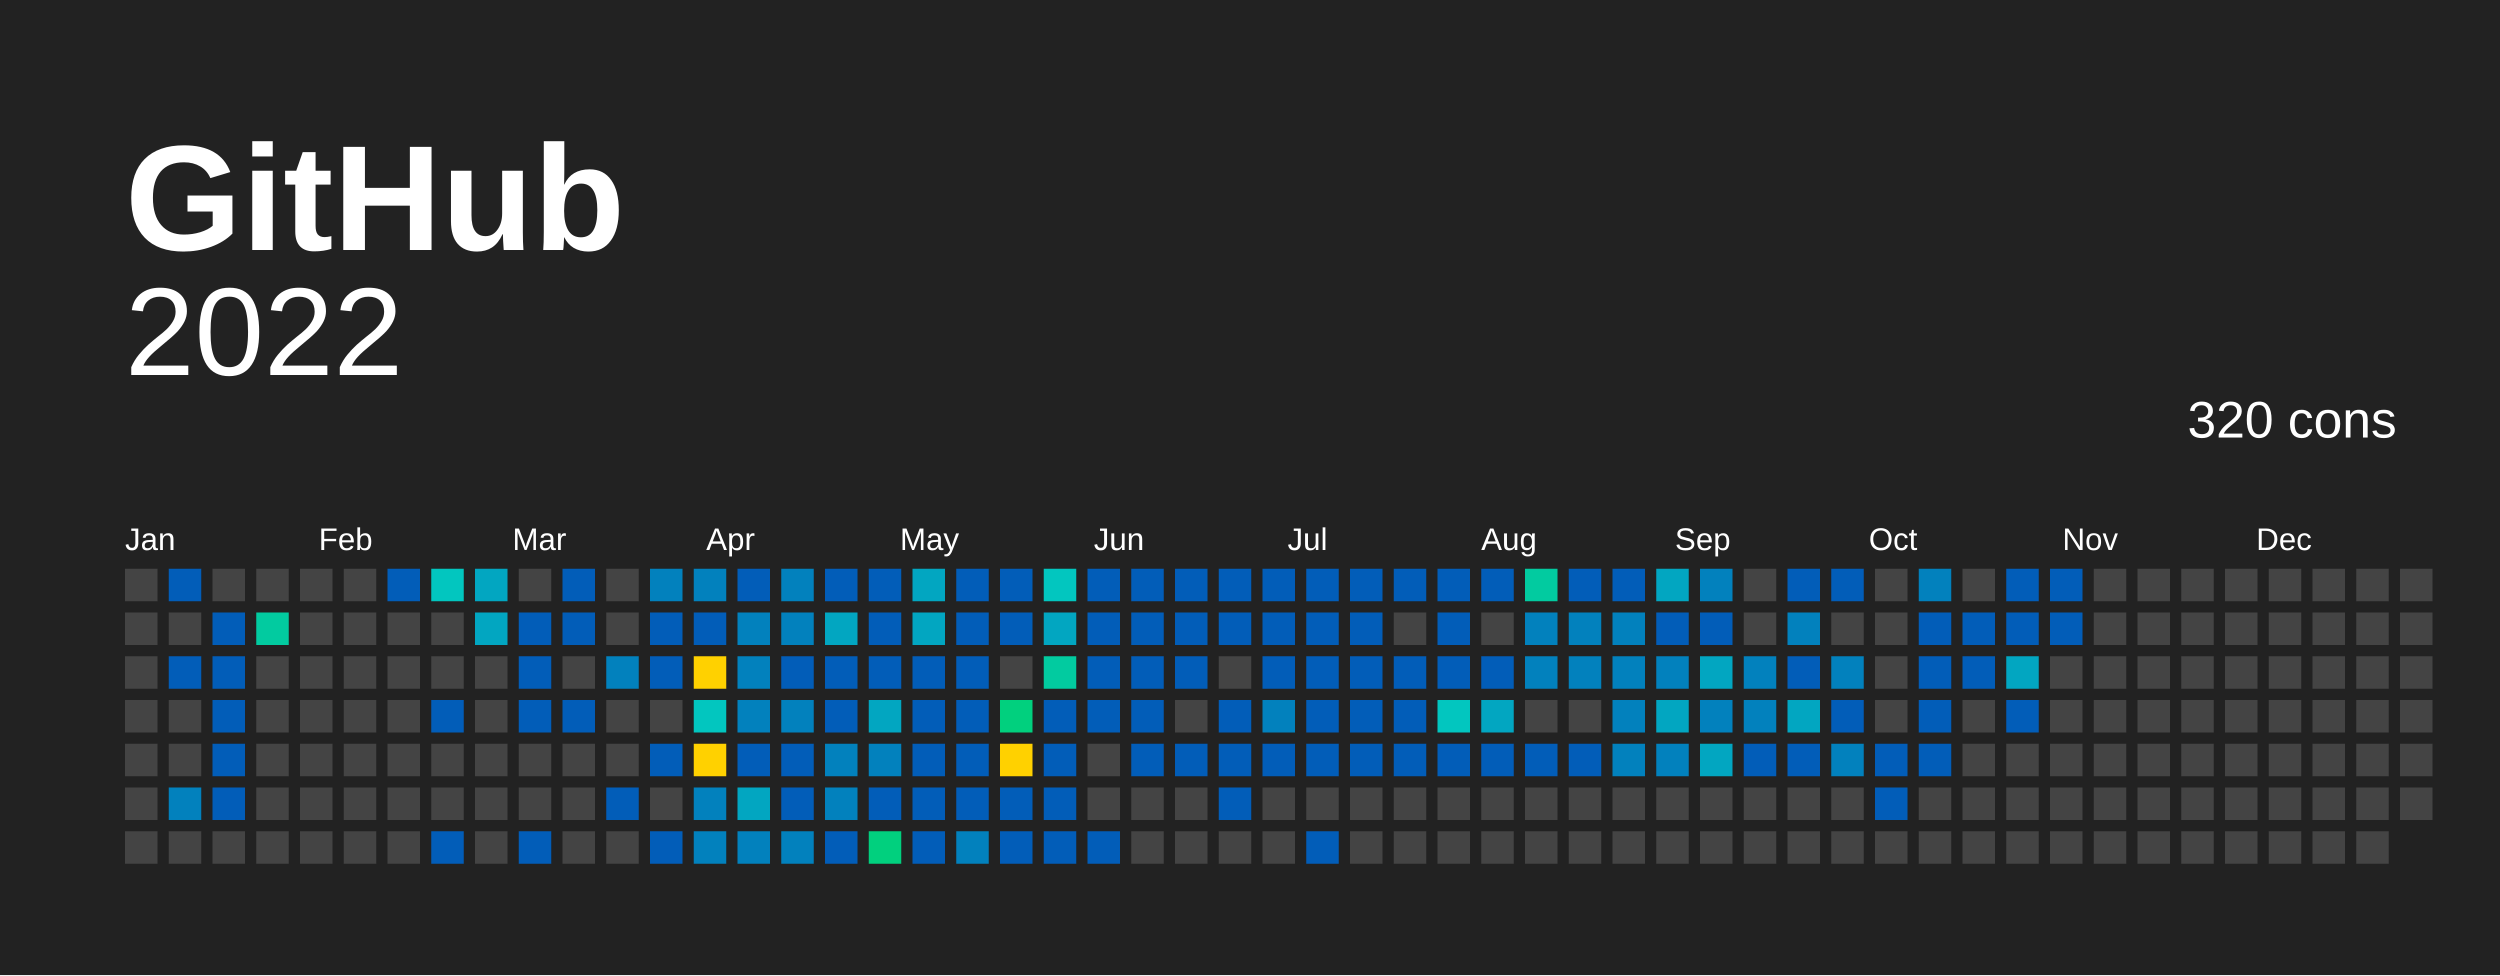
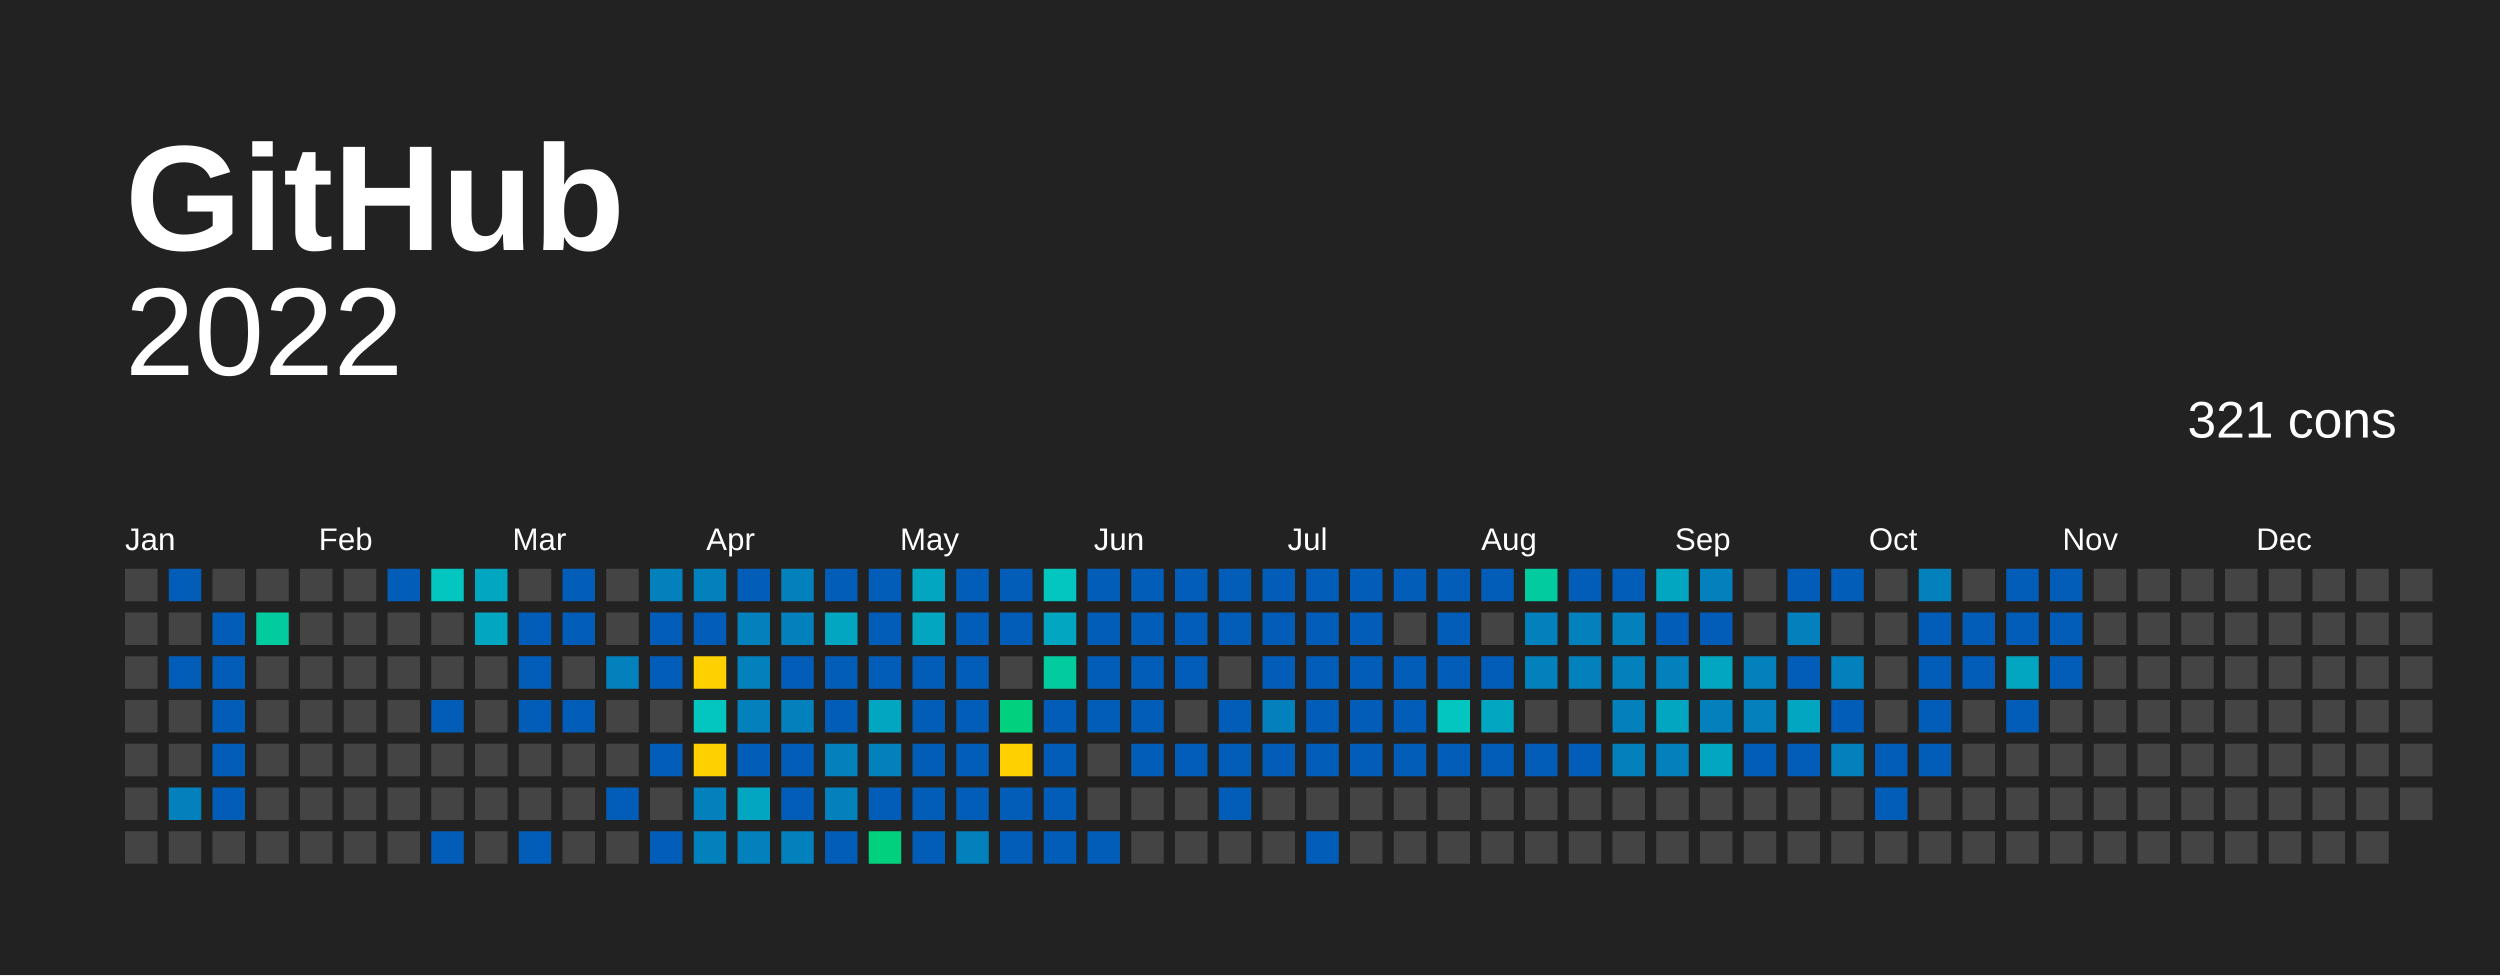
<svg xmlns="http://www.w3.org/2000/svg" baseProfile="full" height="78mm" version="1.1" viewBox="0,0,200,78" width="200mm">
  <defs />
  <rect fill="#222222" height="78" width="200" x="0" y="0" />
  <text fill="#FFFFFF" style="font-size:12px; font-family:Arial; font-weight:bold;" x="10" y="20">  GitHub</text>
  <text alignment-baseline="hanging" fill="#FFFFFF" style="font-size:10.0px; font-family:Arial;" x="10" y="30">2022</text>
-   <text alignment-baseline="hanging" fill="#FFFFFF" style="font-size:4.125px; font-family:Arial;" x="175" y="35">320 cons</text>
+   <text alignment-baseline="hanging" fill="#FFFFFF" style="font-size:4.125px; font-family:Arial;" x="175" y="35">321 cons</text>
  <text fill="#FFFFFF" style="font-size:2.5px; font-family:Arial" x="10.0" y="44">Jan</text>
  <text fill="#FFFFFF" style="font-size:2.5px; font-family:Arial" x="25.5" y="44">Feb</text>
  <text fill="#FFFFFF" style="font-size:2.5px; font-family:Arial" x="41.0" y="44">Mar</text>
  <text fill="#FFFFFF" style="font-size:2.5px; font-family:Arial" x="56.5" y="44">Apr</text>
  <text fill="#FFFFFF" style="font-size:2.5px; font-family:Arial" x="72.0" y="44">May</text>
  <text fill="#FFFFFF" style="font-size:2.5px; font-family:Arial" x="87.5" y="44">Jun</text>
  <text fill="#FFFFFF" style="font-size:2.5px; font-family:Arial" x="103.0" y="44">Jul</text>
  <text fill="#FFFFFF" style="font-size:2.5px; font-family:Arial" x="118.5" y="44">Aug</text>
  <text fill="#FFFFFF" style="font-size:2.5px; font-family:Arial" x="134.0" y="44">Sep</text>
  <text fill="#FFFFFF" style="font-size:2.5px; font-family:Arial" x="149.5" y="44">Oct</text>
  <text fill="#FFFFFF" style="font-size:2.5px; font-family:Arial" x="165.0" y="44">Nov</text>
  <text fill="#FFFFFF" style="font-size:2.5px; font-family:Arial" x="180.5" y="44">Dec</text>
  <rect fill="#444444" height="2.6" width="2.6" x="10.0" y="45.5" />
  <rect fill="#444444" height="2.6" width="2.6" x="10.0" y="49.0" />
  <rect fill="#444444" height="2.6" width="2.6" x="10.0" y="52.5" />
  <rect fill="#444444" height="2.6" width="2.6" x="10.0" y="56.0" />
  <rect fill="#444444" height="2.6" width="2.6" x="10.0" y="59.5" />
  <rect fill="#444444" height="2.6" width="2.6" x="10.0" y="63.0" />
  <rect fill="#444444" height="2.6" width="2.6" x="10.0" y="66.5" />
  <rect fill="#025db8" height="2.6" width="2.6" x="13.5" y="45.5" />
  <rect fill="#444444" height="2.6" width="2.6" x="13.5" y="49.0" />
  <rect fill="#025db8" height="2.6" width="2.6" x="13.5" y="52.5" />
  <rect fill="#444444" height="2.6" width="2.6" x="13.5" y="56.0" />
  <rect fill="#444444" height="2.6" width="2.6" x="13.5" y="59.5" />
  <rect fill="#0281bd" height="2.6" width="2.6" x="13.5" y="63.0" />
  <rect fill="#444444" height="2.6" width="2.6" x="13.5" y="66.5" />
  <rect fill="#444444" height="2.6" width="2.6" x="17.0" y="45.5" />
  <rect fill="#025db8" height="2.6" width="2.6" x="17.0" y="49.0" />
  <rect fill="#025db8" height="2.6" width="2.6" x="17.0" y="52.5" />
  <rect fill="#025db8" height="2.6" width="2.6" x="17.0" y="56.0" />
  <rect fill="#025db8" height="2.6" width="2.6" x="17.0" y="59.5" />
  <rect fill="#025db8" height="2.6" width="2.6" x="17.0" y="63.0" />
  <rect fill="#444444" height="2.6" width="2.6" x="17.0" y="66.5" />
  <rect fill="#444444" height="2.6" width="2.6" x="20.5" y="45.5" />
  <rect fill="#02cba0" height="2.6" width="2.6" x="20.5" y="49.0" />
  <rect fill="#444444" height="2.6" width="2.6" x="20.5" y="52.5" />
  <rect fill="#444444" height="2.6" width="2.6" x="20.5" y="56.0" />
  <rect fill="#444444" height="2.6" width="2.6" x="20.5" y="59.5" />
  <rect fill="#444444" height="2.6" width="2.6" x="20.5" y="63.0" />
  <rect fill="#444444" height="2.6" width="2.6" x="20.5" y="66.5" />
  <rect fill="#444444" height="2.6" width="2.6" x="24.0" y="45.5" />
  <rect fill="#444444" height="2.6" width="2.6" x="24.0" y="49.0" />
  <rect fill="#444444" height="2.6" width="2.6" x="24.0" y="52.5" />
  <rect fill="#444444" height="2.6" width="2.6" x="24.0" y="56.0" />
  <rect fill="#444444" height="2.6" width="2.6" x="24.0" y="59.5" />
  <rect fill="#444444" height="2.6" width="2.6" x="24.0" y="63.0" />
  <rect fill="#444444" height="2.6" width="2.6" x="24.0" y="66.5" />
  <rect fill="#444444" height="2.6" width="2.6" x="27.5" y="45.5" />
  <rect fill="#444444" height="2.6" width="2.6" x="27.5" y="49.0" />
  <rect fill="#444444" height="2.6" width="2.6" x="27.5" y="52.5" />
  <rect fill="#444444" height="2.6" width="2.6" x="27.5" y="56.0" />
  <rect fill="#444444" height="2.6" width="2.6" x="27.5" y="59.5" />
  <rect fill="#444444" height="2.6" width="2.6" x="27.5" y="63.0" />
  <rect fill="#444444" height="2.6" width="2.6" x="27.5" y="66.5" />
  <rect fill="#025db8" height="2.6" width="2.6" x="31.0" y="45.5" />
  <rect fill="#444444" height="2.6" width="2.6" x="31.0" y="49.0" />
  <rect fill="#444444" height="2.6" width="2.6" x="31.0" y="52.5" />
  <rect fill="#444444" height="2.6" width="2.6" x="31.0" y="56.0" />
  <rect fill="#444444" height="2.6" width="2.6" x="31.0" y="59.5" />
  <rect fill="#444444" height="2.6" width="2.6" x="31.0" y="63.0" />
  <rect fill="#444444" height="2.6" width="2.6" x="31.0" y="66.5" />
  <rect fill="#02c6bf" height="2.6" width="2.6" x="34.5" y="45.5" />
  <rect fill="#444444" height="2.6" width="2.6" x="34.5" y="49.0" />
  <rect fill="#444444" height="2.6" width="2.6" x="34.5" y="52.5" />
  <rect fill="#025db8" height="2.6" width="2.6" x="34.5" y="56.0" />
  <rect fill="#444444" height="2.6" width="2.6" x="34.5" y="59.5" />
  <rect fill="#444444" height="2.6" width="2.6" x="34.5" y="63.0" />
  <rect fill="#025db8" height="2.6" width="2.6" x="34.5" y="66.5" />
  <rect fill="#02a6c1" height="2.6" width="2.6" x="38.0" y="45.5" />
  <rect fill="#02a6c1" height="2.6" width="2.6" x="38.0" y="49.0" />
  <rect fill="#444444" height="2.6" width="2.6" x="38.0" y="52.5" />
  <rect fill="#444444" height="2.6" width="2.6" x="38.0" y="56.0" />
  <rect fill="#444444" height="2.6" width="2.6" x="38.0" y="59.5" />
  <rect fill="#444444" height="2.6" width="2.6" x="38.0" y="63.0" />
  <rect fill="#444444" height="2.6" width="2.6" x="38.0" y="66.5" />
  <rect fill="#444444" height="2.6" width="2.6" x="41.5" y="45.5" />
  <rect fill="#025db8" height="2.6" width="2.6" x="41.5" y="49.0" />
  <rect fill="#025db8" height="2.6" width="2.6" x="41.5" y="52.5" />
  <rect fill="#025db8" height="2.6" width="2.6" x="41.5" y="56.0" />
  <rect fill="#444444" height="2.6" width="2.6" x="41.5" y="59.5" />
  <rect fill="#444444" height="2.6" width="2.6" x="41.5" y="63.0" />
  <rect fill="#025db8" height="2.6" width="2.6" x="41.5" y="66.5" />
  <rect fill="#025db8" height="2.6" width="2.6" x="45.0" y="45.5" />
  <rect fill="#025db8" height="2.6" width="2.6" x="45.0" y="49.0" />
  <rect fill="#444444" height="2.6" width="2.6" x="45.0" y="52.5" />
  <rect fill="#025db8" height="2.6" width="2.6" x="45.0" y="56.0" />
  <rect fill="#444444" height="2.6" width="2.6" x="45.0" y="59.5" />
  <rect fill="#444444" height="2.6" width="2.6" x="45.0" y="63.0" />
  <rect fill="#444444" height="2.6" width="2.6" x="45.0" y="66.5" />
  <rect fill="#444444" height="2.6" width="2.6" x="48.5" y="45.5" />
  <rect fill="#444444" height="2.6" width="2.6" x="48.5" y="49.0" />
  <rect fill="#0281bd" height="2.6" width="2.6" x="48.5" y="52.5" />
  <rect fill="#444444" height="2.6" width="2.6" x="48.5" y="56.0" />
  <rect fill="#444444" height="2.6" width="2.6" x="48.5" y="59.5" />
  <rect fill="#025db8" height="2.6" width="2.6" x="48.5" y="63.0" />
  <rect fill="#444444" height="2.6" width="2.6" x="48.5" y="66.5" />
  <rect fill="#0281bd" height="2.6" width="2.6" x="52.0" y="45.5" />
  <rect fill="#025db8" height="2.6" width="2.6" x="52.0" y="49.0" />
  <rect fill="#025db8" height="2.6" width="2.6" x="52.0" y="52.5" />
  <rect fill="#444444" height="2.6" width="2.6" x="52.0" y="56.0" />
  <rect fill="#025db8" height="2.6" width="2.6" x="52.0" y="59.5" />
  <rect fill="#444444" height="2.6" width="2.6" x="52.0" y="63.0" />
  <rect fill="#025db8" height="2.6" width="2.6" x="52.0" y="66.5" />
  <rect fill="#0281bd" height="2.6" width="2.6" x="55.5" y="45.5" />
  <rect fill="#025db8" height="2.6" width="2.6" x="55.5" y="49.0" />
  <rect fill="#ffd100" height="2.6" width="2.6" x="55.5" y="52.5" />
  <rect fill="#02c6bf" height="2.6" width="2.6" x="55.5" y="56.0" />
  <rect fill="#ffd100" height="2.6" width="2.6" x="55.5" y="59.5" />
  <rect fill="#0281bd" height="2.6" width="2.6" x="55.5" y="63.0" />
  <rect fill="#0281bd" height="2.6" width="2.6" x="55.5" y="66.5" />
  <rect fill="#025db8" height="2.6" width="2.6" x="59.0" y="45.5" />
  <rect fill="#0281bd" height="2.6" width="2.6" x="59.0" y="49.0" />
  <rect fill="#0281bd" height="2.6" width="2.6" x="59.0" y="52.5" />
  <rect fill="#0281bd" height="2.6" width="2.6" x="59.0" y="56.0" />
  <rect fill="#025db8" height="2.6" width="2.6" x="59.0" y="59.5" />
  <rect fill="#02a6c1" height="2.6" width="2.6" x="59.0" y="63.0" />
  <rect fill="#0281bd" height="2.6" width="2.6" x="59.0" y="66.5" />
  <rect fill="#0281bd" height="2.6" width="2.6" x="62.5" y="45.5" />
  <rect fill="#0281bd" height="2.6" width="2.6" x="62.5" y="49.0" />
  <rect fill="#025db8" height="2.6" width="2.6" x="62.5" y="52.5" />
  <rect fill="#0281bd" height="2.6" width="2.6" x="62.5" y="56.0" />
  <rect fill="#025db8" height="2.6" width="2.6" x="62.5" y="59.5" />
  <rect fill="#025db8" height="2.6" width="2.6" x="62.5" y="63.0" />
  <rect fill="#0281bd" height="2.6" width="2.6" x="62.5" y="66.5" />
  <rect fill="#025db8" height="2.6" width="2.6" x="66.0" y="45.5" />
  <rect fill="#02a6c1" height="2.6" width="2.6" x="66.0" y="49.0" />
  <rect fill="#025db8" height="2.6" width="2.6" x="66.0" y="52.5" />
  <rect fill="#025db8" height="2.6" width="2.6" x="66.0" y="56.0" />
  <rect fill="#0281bd" height="2.6" width="2.6" x="66.0" y="59.5" />
  <rect fill="#0281bd" height="2.6" width="2.6" x="66.0" y="63.0" />
  <rect fill="#025db8" height="2.6" width="2.6" x="66.0" y="66.5" />
  <rect fill="#025db8" height="2.6" width="2.6" x="69.5" y="45.5" />
  <rect fill="#025db8" height="2.6" width="2.6" x="69.5" y="49.0" />
  <rect fill="#025db8" height="2.6" width="2.6" x="69.5" y="52.5" />
  <rect fill="#02a6c1" height="2.6" width="2.6" x="69.5" y="56.0" />
  <rect fill="#0281bd" height="2.6" width="2.6" x="69.5" y="59.5" />
  <rect fill="#025db8" height="2.6" width="2.6" x="69.5" y="63.0" />
  <rect fill="#01d07e" height="2.6" width="2.6" x="69.5" y="66.5" />
  <rect fill="#02a6c1" height="2.6" width="2.6" x="73.0" y="45.5" />
  <rect fill="#02a6c1" height="2.6" width="2.6" x="73.0" y="49.0" />
  <rect fill="#025db8" height="2.6" width="2.6" x="73.0" y="52.5" />
  <rect fill="#025db8" height="2.6" width="2.6" x="73.0" y="56.0" />
  <rect fill="#025db8" height="2.6" width="2.6" x="73.0" y="59.5" />
  <rect fill="#025db8" height="2.6" width="2.6" x="73.0" y="63.0" />
  <rect fill="#025db8" height="2.6" width="2.6" x="73.0" y="66.5" />
  <rect fill="#025db8" height="2.6" width="2.6" x="76.5" y="45.5" />
  <rect fill="#025db8" height="2.6" width="2.6" x="76.5" y="49.0" />
  <rect fill="#025db8" height="2.6" width="2.6" x="76.5" y="52.5" />
  <rect fill="#025db8" height="2.6" width="2.6" x="76.5" y="56.0" />
  <rect fill="#025db8" height="2.6" width="2.6" x="76.5" y="59.5" />
  <rect fill="#025db8" height="2.6" width="2.6" x="76.5" y="63.0" />
  <rect fill="#0281bd" height="2.6" width="2.6" x="76.5" y="66.5" />
  <rect fill="#025db8" height="2.6" width="2.6" x="80.0" y="45.5" />
  <rect fill="#025db8" height="2.6" width="2.6" x="80.0" y="49.0" />
  <rect fill="#444444" height="2.6" width="2.6" x="80.0" y="52.5" />
  <rect fill="#01d07e" height="2.6" width="2.6" x="80.0" y="56.0" />
  <rect fill="#FFD100" height="2.6" width="2.6" x="80.0" y="59.5" />
  <rect fill="#025db8" height="2.6" width="2.6" x="80.0" y="63.0" />
  <rect fill="#025db8" height="2.6" width="2.6" x="80.0" y="66.5" />
  <rect fill="#02c6bf" height="2.6" width="2.6" x="83.5" y="45.5" />
  <rect fill="#02a6c1" height="2.6" width="2.6" x="83.5" y="49.0" />
  <rect fill="#02cba0" height="2.6" width="2.6" x="83.5" y="52.5" />
  <rect fill="#025db8" height="2.6" width="2.6" x="83.5" y="56.0" />
  <rect fill="#025db8" height="2.6" width="2.6" x="83.5" y="59.5" />
  <rect fill="#025db8" height="2.6" width="2.6" x="83.5" y="63.0" />
  <rect fill="#025db8" height="2.6" width="2.6" x="83.5" y="66.5" />
  <rect fill="#025db8" height="2.6" width="2.6" x="87.0" y="45.5" />
  <rect fill="#025db8" height="2.6" width="2.6" x="87.0" y="49.0" />
  <rect fill="#025db8" height="2.6" width="2.6" x="87.0" y="52.5" />
  <rect fill="#025db8" height="2.6" width="2.6" x="87.0" y="56.0" />
  <rect fill="#444444" height="2.6" width="2.6" x="87.0" y="59.5" />
  <rect fill="#444444" height="2.6" width="2.6" x="87.0" y="63.0" />
  <rect fill="#025db8" height="2.6" width="2.6" x="87.0" y="66.5" />
  <rect fill="#025db8" height="2.6" width="2.6" x="90.5" y="45.5" />
  <rect fill="#025db8" height="2.6" width="2.6" x="90.5" y="49.0" />
  <rect fill="#025db8" height="2.6" width="2.6" x="90.5" y="52.5" />
  <rect fill="#025db8" height="2.6" width="2.6" x="90.5" y="56.0" />
  <rect fill="#025db8" height="2.6" width="2.6" x="90.5" y="59.5" />
  <rect fill="#444444" height="2.6" width="2.6" x="90.5" y="63.0" />
  <rect fill="#444444" height="2.6" width="2.6" x="90.5" y="66.5" />
  <rect fill="#025db8" height="2.6" width="2.6" x="94.0" y="45.5" />
  <rect fill="#025db8" height="2.6" width="2.6" x="94.0" y="49.0" />
  <rect fill="#025db8" height="2.6" width="2.6" x="94.0" y="52.5" />
  <rect fill="#444444" height="2.6" width="2.6" x="94.0" y="56.0" />
  <rect fill="#025db8" height="2.6" width="2.6" x="94.0" y="59.5" />
  <rect fill="#444444" height="2.6" width="2.6" x="94.0" y="63.0" />
  <rect fill="#444444" height="2.6" width="2.6" x="94.0" y="66.5" />
  <rect fill="#025db8" height="2.6" width="2.6" x="97.5" y="45.5" />
  <rect fill="#025db8" height="2.6" width="2.6" x="97.5" y="49.0" />
  <rect fill="#444444" height="2.6" width="2.6" x="97.5" y="52.5" />
  <rect fill="#025db8" height="2.6" width="2.6" x="97.5" y="56.0" />
  <rect fill="#025db8" height="2.6" width="2.6" x="97.5" y="59.5" />
  <rect fill="#025db8" height="2.6" width="2.6" x="97.5" y="63.0" />
  <rect fill="#444444" height="2.6" width="2.6" x="97.5" y="66.5" />
  <rect fill="#025db8" height="2.6" width="2.6" x="101.0" y="45.5" />
  <rect fill="#025db8" height="2.6" width="2.6" x="101.0" y="49.0" />
  <rect fill="#025db8" height="2.6" width="2.6" x="101.0" y="52.5" />
  <rect fill="#0281bd" height="2.6" width="2.6" x="101.0" y="56.0" />
  <rect fill="#025db8" height="2.6" width="2.6" x="101.0" y="59.5" />
  <rect fill="#444444" height="2.6" width="2.6" x="101.0" y="63.0" />
  <rect fill="#444444" height="2.6" width="2.6" x="101.0" y="66.5" />
  <rect fill="#025db8" height="2.6" width="2.6" x="104.5" y="45.5" />
  <rect fill="#025db8" height="2.6" width="2.6" x="104.5" y="49.0" />
  <rect fill="#025db8" height="2.6" width="2.6" x="104.5" y="52.5" />
  <rect fill="#025db8" height="2.6" width="2.6" x="104.5" y="56.0" />
  <rect fill="#025db8" height="2.6" width="2.6" x="104.5" y="59.5" />
  <rect fill="#444444" height="2.6" width="2.6" x="104.5" y="63.0" />
  <rect fill="#025db8" height="2.6" width="2.6" x="104.5" y="66.5" />
  <rect fill="#025db8" height="2.6" width="2.6" x="108.0" y="45.5" />
  <rect fill="#025db8" height="2.6" width="2.6" x="108.0" y="49.0" />
  <rect fill="#025db8" height="2.6" width="2.6" x="108.0" y="52.5" />
  <rect fill="#025db8" height="2.6" width="2.6" x="108.0" y="56.0" />
  <rect fill="#025db8" height="2.6" width="2.6" x="108.0" y="59.5" />
  <rect fill="#444444" height="2.6" width="2.6" x="108.0" y="63.0" />
  <rect fill="#444444" height="2.6" width="2.6" x="108.0" y="66.5" />
  <rect fill="#025db8" height="2.6" width="2.6" x="111.5" y="45.5" />
  <rect fill="#444444" height="2.6" width="2.6" x="111.5" y="49.0" />
  <rect fill="#025db8" height="2.6" width="2.6" x="111.5" y="52.5" />
  <rect fill="#025db8" height="2.6" width="2.6" x="111.5" y="56.0" />
  <rect fill="#025db8" height="2.6" width="2.6" x="111.5" y="59.5" />
  <rect fill="#444444" height="2.6" width="2.6" x="111.5" y="63.0" />
  <rect fill="#444444" height="2.6" width="2.6" x="111.5" y="66.5" />
  <rect fill="#025db8" height="2.6" width="2.6" x="115.0" y="45.5" />
  <rect fill="#025db8" height="2.6" width="2.6" x="115.0" y="49.0" />
  <rect fill="#025db8" height="2.6" width="2.6" x="115.0" y="52.5" />
  <rect fill="#02c6bf" height="2.6" width="2.6" x="115.0" y="56.0" />
  <rect fill="#025db8" height="2.6" width="2.6" x="115.0" y="59.5" />
  <rect fill="#444444" height="2.6" width="2.6" x="115.0" y="63.0" />
  <rect fill="#444444" height="2.6" width="2.6" x="115.0" y="66.5" />
  <rect fill="#025db8" height="2.6" width="2.6" x="118.5" y="45.5" />
  <rect fill="#444444" height="2.6" width="2.6" x="118.5" y="49.0" />
  <rect fill="#025db8" height="2.6" width="2.6" x="118.5" y="52.5" />
  <rect fill="#02a6c1" height="2.6" width="2.6" x="118.5" y="56.0" />
  <rect fill="#025db8" height="2.6" width="2.6" x="118.5" y="59.5" />
  <rect fill="#444444" height="2.6" width="2.6" x="118.5" y="63.0" />
  <rect fill="#444444" height="2.6" width="2.6" x="118.5" y="66.5" />
  <rect fill="#02cba0" height="2.6" width="2.6" x="122.0" y="45.5" />
  <rect fill="#0281bd" height="2.6" width="2.6" x="122.0" y="49.0" />
  <rect fill="#0281bd" height="2.6" width="2.6" x="122.0" y="52.5" />
  <rect fill="#444444" height="2.6" width="2.6" x="122.0" y="56.0" />
  <rect fill="#025db8" height="2.6" width="2.6" x="122.0" y="59.5" />
  <rect fill="#444444" height="2.6" width="2.6" x="122.0" y="63.0" />
  <rect fill="#444444" height="2.6" width="2.6" x="122.0" y="66.5" />
  <rect fill="#025db8" height="2.6" width="2.6" x="125.5" y="45.5" />
  <rect fill="#0281bd" height="2.6" width="2.6" x="125.5" y="49.0" />
  <rect fill="#0281bd" height="2.6" width="2.6" x="125.5" y="52.5" />
  <rect fill="#444444" height="2.6" width="2.6" x="125.5" y="56.0" />
  <rect fill="#025db8" height="2.6" width="2.6" x="125.5" y="59.5" />
  <rect fill="#444444" height="2.6" width="2.6" x="125.5" y="63.0" />
  <rect fill="#444444" height="2.6" width="2.6" x="125.5" y="66.5" />
  <rect fill="#025db8" height="2.6" width="2.6" x="129.0" y="45.5" />
  <rect fill="#0281bd" height="2.6" width="2.6" x="129.0" y="49.0" />
  <rect fill="#0281bd" height="2.6" width="2.6" x="129.0" y="52.5" />
  <rect fill="#0281bd" height="2.6" width="2.6" x="129.0" y="56.0" />
  <rect fill="#0281bd" height="2.6" width="2.6" x="129.0" y="59.5" />
  <rect fill="#444444" height="2.6" width="2.6" x="129.0" y="63.0" />
  <rect fill="#444444" height="2.6" width="2.6" x="129.0" y="66.5" />
  <rect fill="#02a6c1" height="2.6" width="2.6" x="132.5" y="45.5" />
  <rect fill="#025db8" height="2.6" width="2.6" x="132.5" y="49.0" />
  <rect fill="#0281bd" height="2.6" width="2.6" x="132.5" y="52.5" />
  <rect fill="#02a6c1" height="2.6" width="2.6" x="132.5" y="56.0" />
  <rect fill="#0281bd" height="2.6" width="2.6" x="132.5" y="59.5" />
  <rect fill="#444444" height="2.6" width="2.6" x="132.5" y="63.0" />
  <rect fill="#444444" height="2.6" width="2.6" x="132.5" y="66.5" />
  <rect fill="#0281bd" height="2.6" width="2.6" x="136.0" y="45.5" />
  <rect fill="#025db8" height="2.6" width="2.6" x="136.0" y="49.0" />
  <rect fill="#02a6c1" height="2.6" width="2.6" x="136.0" y="52.5" />
  <rect fill="#0281bd" height="2.6" width="2.6" x="136.0" y="56.0" />
  <rect fill="#02a6c1" height="2.6" width="2.6" x="136.0" y="59.5" />
  <rect fill="#444444" height="2.6" width="2.6" x="136.0" y="63.0" />
  <rect fill="#444444" height="2.6" width="2.6" x="136.0" y="66.5" />
  <rect fill="#444444" height="2.6" width="2.6" x="139.5" y="45.5" />
  <rect fill="#444444" height="2.6" width="2.6" x="139.5" y="49.0" />
  <rect fill="#0281bd" height="2.6" width="2.6" x="139.5" y="52.5" />
  <rect fill="#0281bd" height="2.6" width="2.6" x="139.5" y="56.0" />
  <rect fill="#025db8" height="2.6" width="2.6" x="139.5" y="59.5" />
  <rect fill="#444444" height="2.6" width="2.6" x="139.5" y="63.0" />
  <rect fill="#444444" height="2.6" width="2.6" x="139.5" y="66.5" />
  <rect fill="#025db8" height="2.6" width="2.6" x="143.0" y="45.5" />
  <rect fill="#0281bd" height="2.6" width="2.6" x="143.0" y="49.0" />
  <rect fill="#025db8" height="2.6" width="2.6" x="143.0" y="52.5" />
  <rect fill="#02a6c1" height="2.6" width="2.6" x="143.0" y="56.0" />
  <rect fill="#025db8" height="2.6" width="2.6" x="143.0" y="59.5" />
  <rect fill="#444444" height="2.6" width="2.6" x="143.0" y="63.0" />
  <rect fill="#444444" height="2.6" width="2.6" x="143.0" y="66.5" />
  <rect fill="#025db8" height="2.6" width="2.6" x="146.5" y="45.5" />
  <rect fill="#444444" height="2.6" width="2.6" x="146.5" y="49.0" />
  <rect fill="#0281bd" height="2.6" width="2.6" x="146.5" y="52.5" />
  <rect fill="#025db8" height="2.6" width="2.6" x="146.5" y="56.0" />
  <rect fill="#0281bd" height="2.6" width="2.6" x="146.5" y="59.5" />
  <rect fill="#444444" height="2.6" width="2.6" x="146.5" y="63.0" />
  <rect fill="#444444" height="2.6" width="2.6" x="146.5" y="66.5" />
  <rect fill="#444444" height="2.6" width="2.6" x="150.0" y="45.5" />
  <rect fill="#444444" height="2.6" width="2.6" x="150.0" y="49.0" />
  <rect fill="#444444" height="2.6" width="2.6" x="150.0" y="52.5" />
  <rect fill="#444444" height="2.6" width="2.6" x="150.0" y="56.0" />
  <rect fill="#025db8" height="2.6" width="2.6" x="150.0" y="59.5" />
  <rect fill="#025db8" height="2.6" width="2.6" x="150.0" y="63.0" />
  <rect fill="#444444" height="2.6" width="2.6" x="150.0" y="66.5" />
  <rect fill="#0281bd" height="2.6" width="2.6" x="153.5" y="45.5" />
  <rect fill="#025db8" height="2.6" width="2.6" x="153.5" y="49.0" />
  <rect fill="#025db8" height="2.6" width="2.6" x="153.5" y="52.5" />
  <rect fill="#025db8" height="2.6" width="2.6" x="153.5" y="56.0" />
  <rect fill="#025db8" height="2.6" width="2.6" x="153.5" y="59.5" />
  <rect fill="#444444" height="2.6" width="2.6" x="153.5" y="63.0" />
  <rect fill="#444444" height="2.6" width="2.6" x="153.5" y="66.5" />
  <rect fill="#444444" height="2.6" width="2.6" x="157.0" y="45.5" />
  <rect fill="#025db8" height="2.6" width="2.6" x="157.0" y="49.0" />
  <rect fill="#025db8" height="2.6" width="2.6" x="157.0" y="52.5" />
  <rect fill="#444444" height="2.6" width="2.6" x="157.0" y="56.0" />
  <rect fill="#444444" height="2.6" width="2.6" x="157.0" y="59.5" />
  <rect fill="#444444" height="2.6" width="2.6" x="157.0" y="63.0" />
  <rect fill="#444444" height="2.6" width="2.6" x="157.0" y="66.5" />
  <rect fill="#025db8" height="2.6" width="2.6" x="160.5" y="45.5" />
  <rect fill="#025db8" height="2.6" width="2.6" x="160.5" y="49.0" />
  <rect fill="#02a6c1" height="2.6" width="2.6" x="160.5" y="52.5" />
  <rect fill="#025db8" height="2.6" width="2.6" x="160.5" y="56.0" />
  <rect fill="#444444" height="2.6" width="2.6" x="160.5" y="59.5" />
  <rect fill="#444444" height="2.6" width="2.6" x="160.5" y="63.0" />
  <rect fill="#444444" height="2.6" width="2.6" x="160.5" y="66.5" />
  <rect fill="#025db8" height="2.6" width="2.6" x="164.0" y="45.5" />
  <rect fill="#025db8" height="2.6" width="2.6" x="164.0" y="49.0" />
-   <rect fill="#444444" height="2.6" width="2.6" x="164.0" y="52.5" />
+   <rect fill="#025db8" height="2.6" width="2.6" x="164.0" y="52.5" />
  <rect fill="#444444" height="2.6" width="2.6" x="164.0" y="56.0" />
  <rect fill="#444444" height="2.6" width="2.6" x="164.0" y="59.5" />
  <rect fill="#444444" height="2.6" width="2.6" x="164.0" y="63.0" />
  <rect fill="#444444" height="2.6" width="2.6" x="164.0" y="66.5" />
  <rect fill="#444444" height="2.6" width="2.6" x="167.5" y="45.5" />
  <rect fill="#444444" height="2.6" width="2.6" x="167.5" y="49.0" />
  <rect fill="#444444" height="2.6" width="2.6" x="167.5" y="52.5" />
  <rect fill="#444444" height="2.6" width="2.6" x="167.5" y="56.0" />
  <rect fill="#444444" height="2.6" width="2.6" x="167.5" y="59.5" />
  <rect fill="#444444" height="2.6" width="2.6" x="167.5" y="63.0" />
  <rect fill="#444444" height="2.6" width="2.6" x="167.5" y="66.5" />
  <rect fill="#444444" height="2.6" width="2.6" x="171.0" y="45.5" />
  <rect fill="#444444" height="2.6" width="2.6" x="171.0" y="49.0" />
  <rect fill="#444444" height="2.6" width="2.6" x="171.0" y="52.5" />
  <rect fill="#444444" height="2.6" width="2.6" x="171.0" y="56.0" />
  <rect fill="#444444" height="2.6" width="2.6" x="171.0" y="59.5" />
  <rect fill="#444444" height="2.6" width="2.6" x="171.0" y="63.0" />
  <rect fill="#444444" height="2.6" width="2.6" x="171.0" y="66.5" />
  <rect fill="#444444" height="2.6" width="2.6" x="174.5" y="45.5" />
  <rect fill="#444444" height="2.6" width="2.6" x="174.5" y="49.0" />
  <rect fill="#444444" height="2.6" width="2.6" x="174.5" y="52.5" />
  <rect fill="#444444" height="2.6" width="2.6" x="174.5" y="56.0" />
  <rect fill="#444444" height="2.6" width="2.6" x="174.5" y="59.5" />
  <rect fill="#444444" height="2.6" width="2.6" x="174.5" y="63.0" />
  <rect fill="#444444" height="2.6" width="2.6" x="174.5" y="66.5" />
  <rect fill="#444444" height="2.6" width="2.6" x="178.0" y="45.5" />
  <rect fill="#444444" height="2.6" width="2.6" x="178.0" y="49.0" />
  <rect fill="#444444" height="2.6" width="2.6" x="178.0" y="52.5" />
  <rect fill="#444444" height="2.6" width="2.6" x="178.0" y="56.0" />
  <rect fill="#444444" height="2.6" width="2.6" x="178.0" y="59.5" />
  <rect fill="#444444" height="2.6" width="2.6" x="178.0" y="63.0" />
  <rect fill="#444444" height="2.6" width="2.6" x="178.0" y="66.5" />
  <rect fill="#444444" height="2.6" width="2.6" x="181.5" y="45.5" />
  <rect fill="#444444" height="2.6" width="2.6" x="181.5" y="49.0" />
  <rect fill="#444444" height="2.6" width="2.6" x="181.5" y="52.5" />
  <rect fill="#444444" height="2.6" width="2.6" x="181.5" y="56.0" />
  <rect fill="#444444" height="2.6" width="2.6" x="181.5" y="59.5" />
  <rect fill="#444444" height="2.6" width="2.6" x="181.5" y="63.0" />
  <rect fill="#444444" height="2.6" width="2.6" x="181.5" y="66.5" />
  <rect fill="#444444" height="2.6" width="2.6" x="185.0" y="45.5" />
  <rect fill="#444444" height="2.6" width="2.6" x="185.0" y="49.0" />
  <rect fill="#444444" height="2.6" width="2.6" x="185.0" y="52.5" />
  <rect fill="#444444" height="2.6" width="2.6" x="185.0" y="56.0" />
  <rect fill="#444444" height="2.6" width="2.6" x="185.0" y="59.5" />
  <rect fill="#444444" height="2.6" width="2.6" x="185.0" y="63.0" />
  <rect fill="#444444" height="2.6" width="2.6" x="185.0" y="66.5" />
  <rect fill="#444444" height="2.6" width="2.6" x="188.5" y="45.5" />
  <rect fill="#444444" height="2.6" width="2.6" x="188.5" y="49.0" />
  <rect fill="#444444" height="2.6" width="2.6" x="188.5" y="52.5" />
  <rect fill="#444444" height="2.6" width="2.6" x="188.5" y="56.0" />
  <rect fill="#444444" height="2.6" width="2.6" x="188.5" y="59.5" />
  <rect fill="#444444" height="2.6" width="2.6" x="188.5" y="63.0" />
  <rect fill="#444444" height="2.6" width="2.6" x="188.5" y="66.5" />
  <rect fill="#444444" height="2.6" width="2.6" x="192.0" y="45.5" />
  <rect fill="#444444" height="2.6" width="2.6" x="192.0" y="49.0" />
  <rect fill="#444444" height="2.6" width="2.6" x="192.0" y="52.5" />
  <rect fill="#444444" height="2.6" width="2.6" x="192.0" y="56.0" />
  <rect fill="#444444" height="2.6" width="2.6" x="192.0" y="59.5" />
  <rect fill="#444444" height="2.6" width="2.6" x="192.0" y="63.0" />
</svg>
